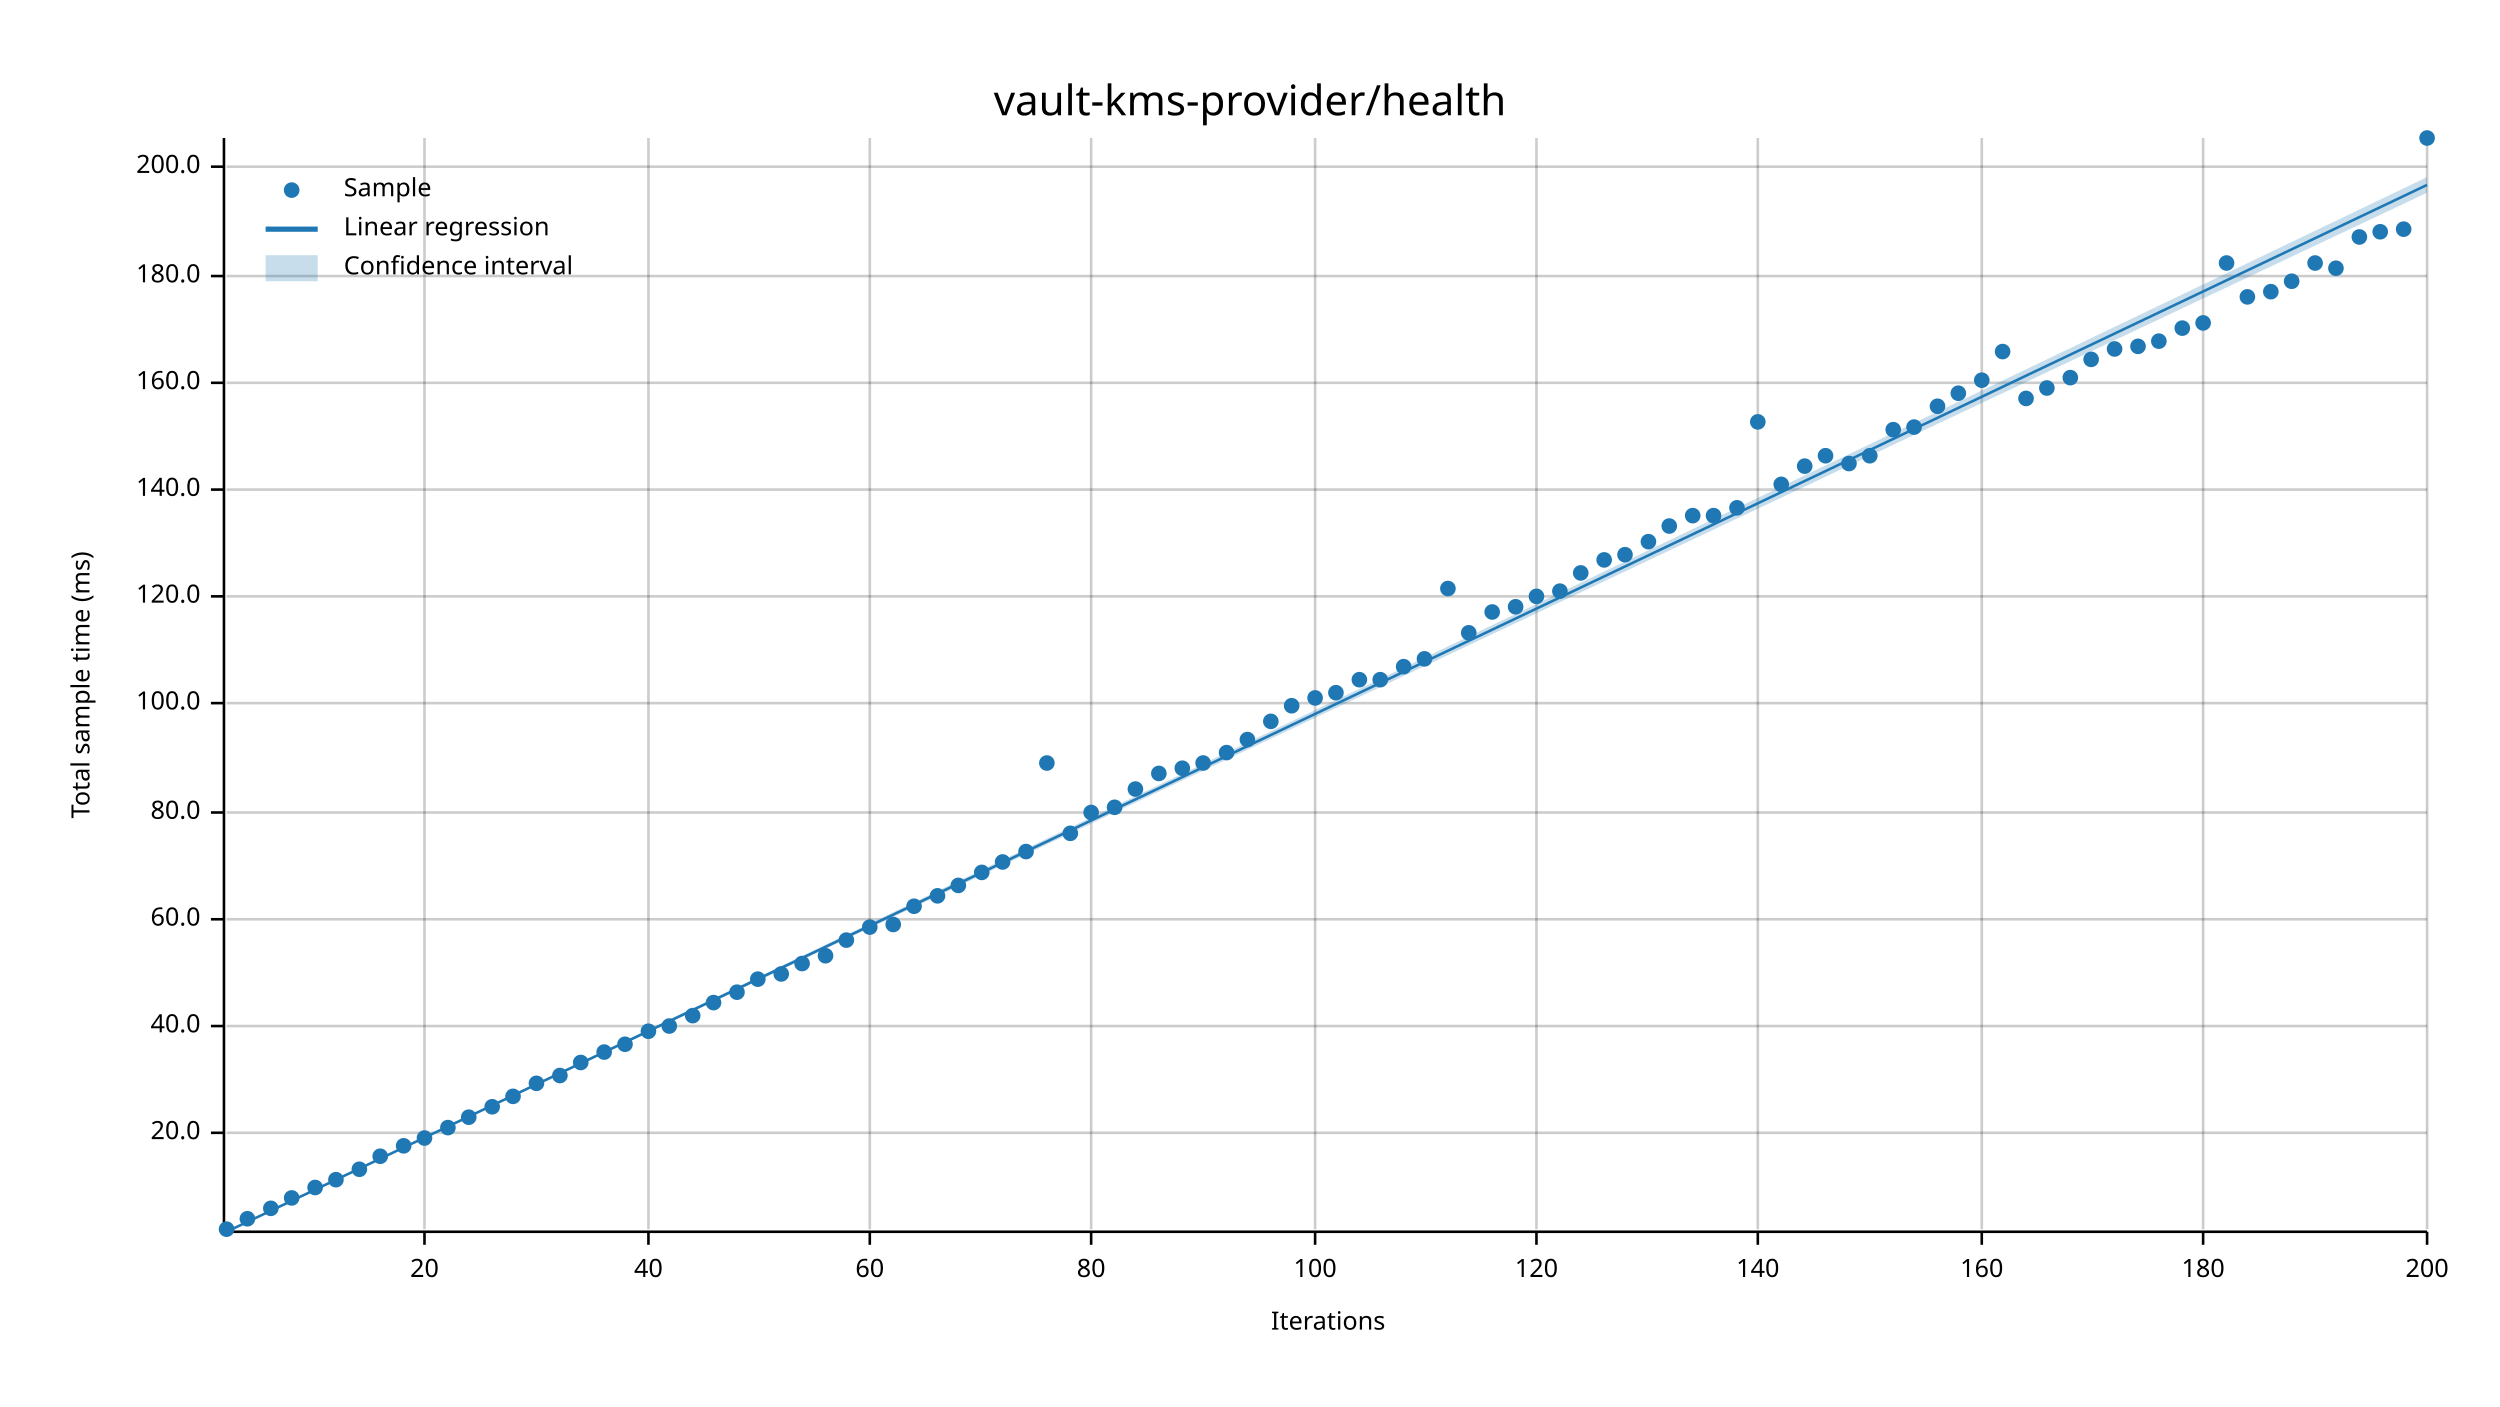
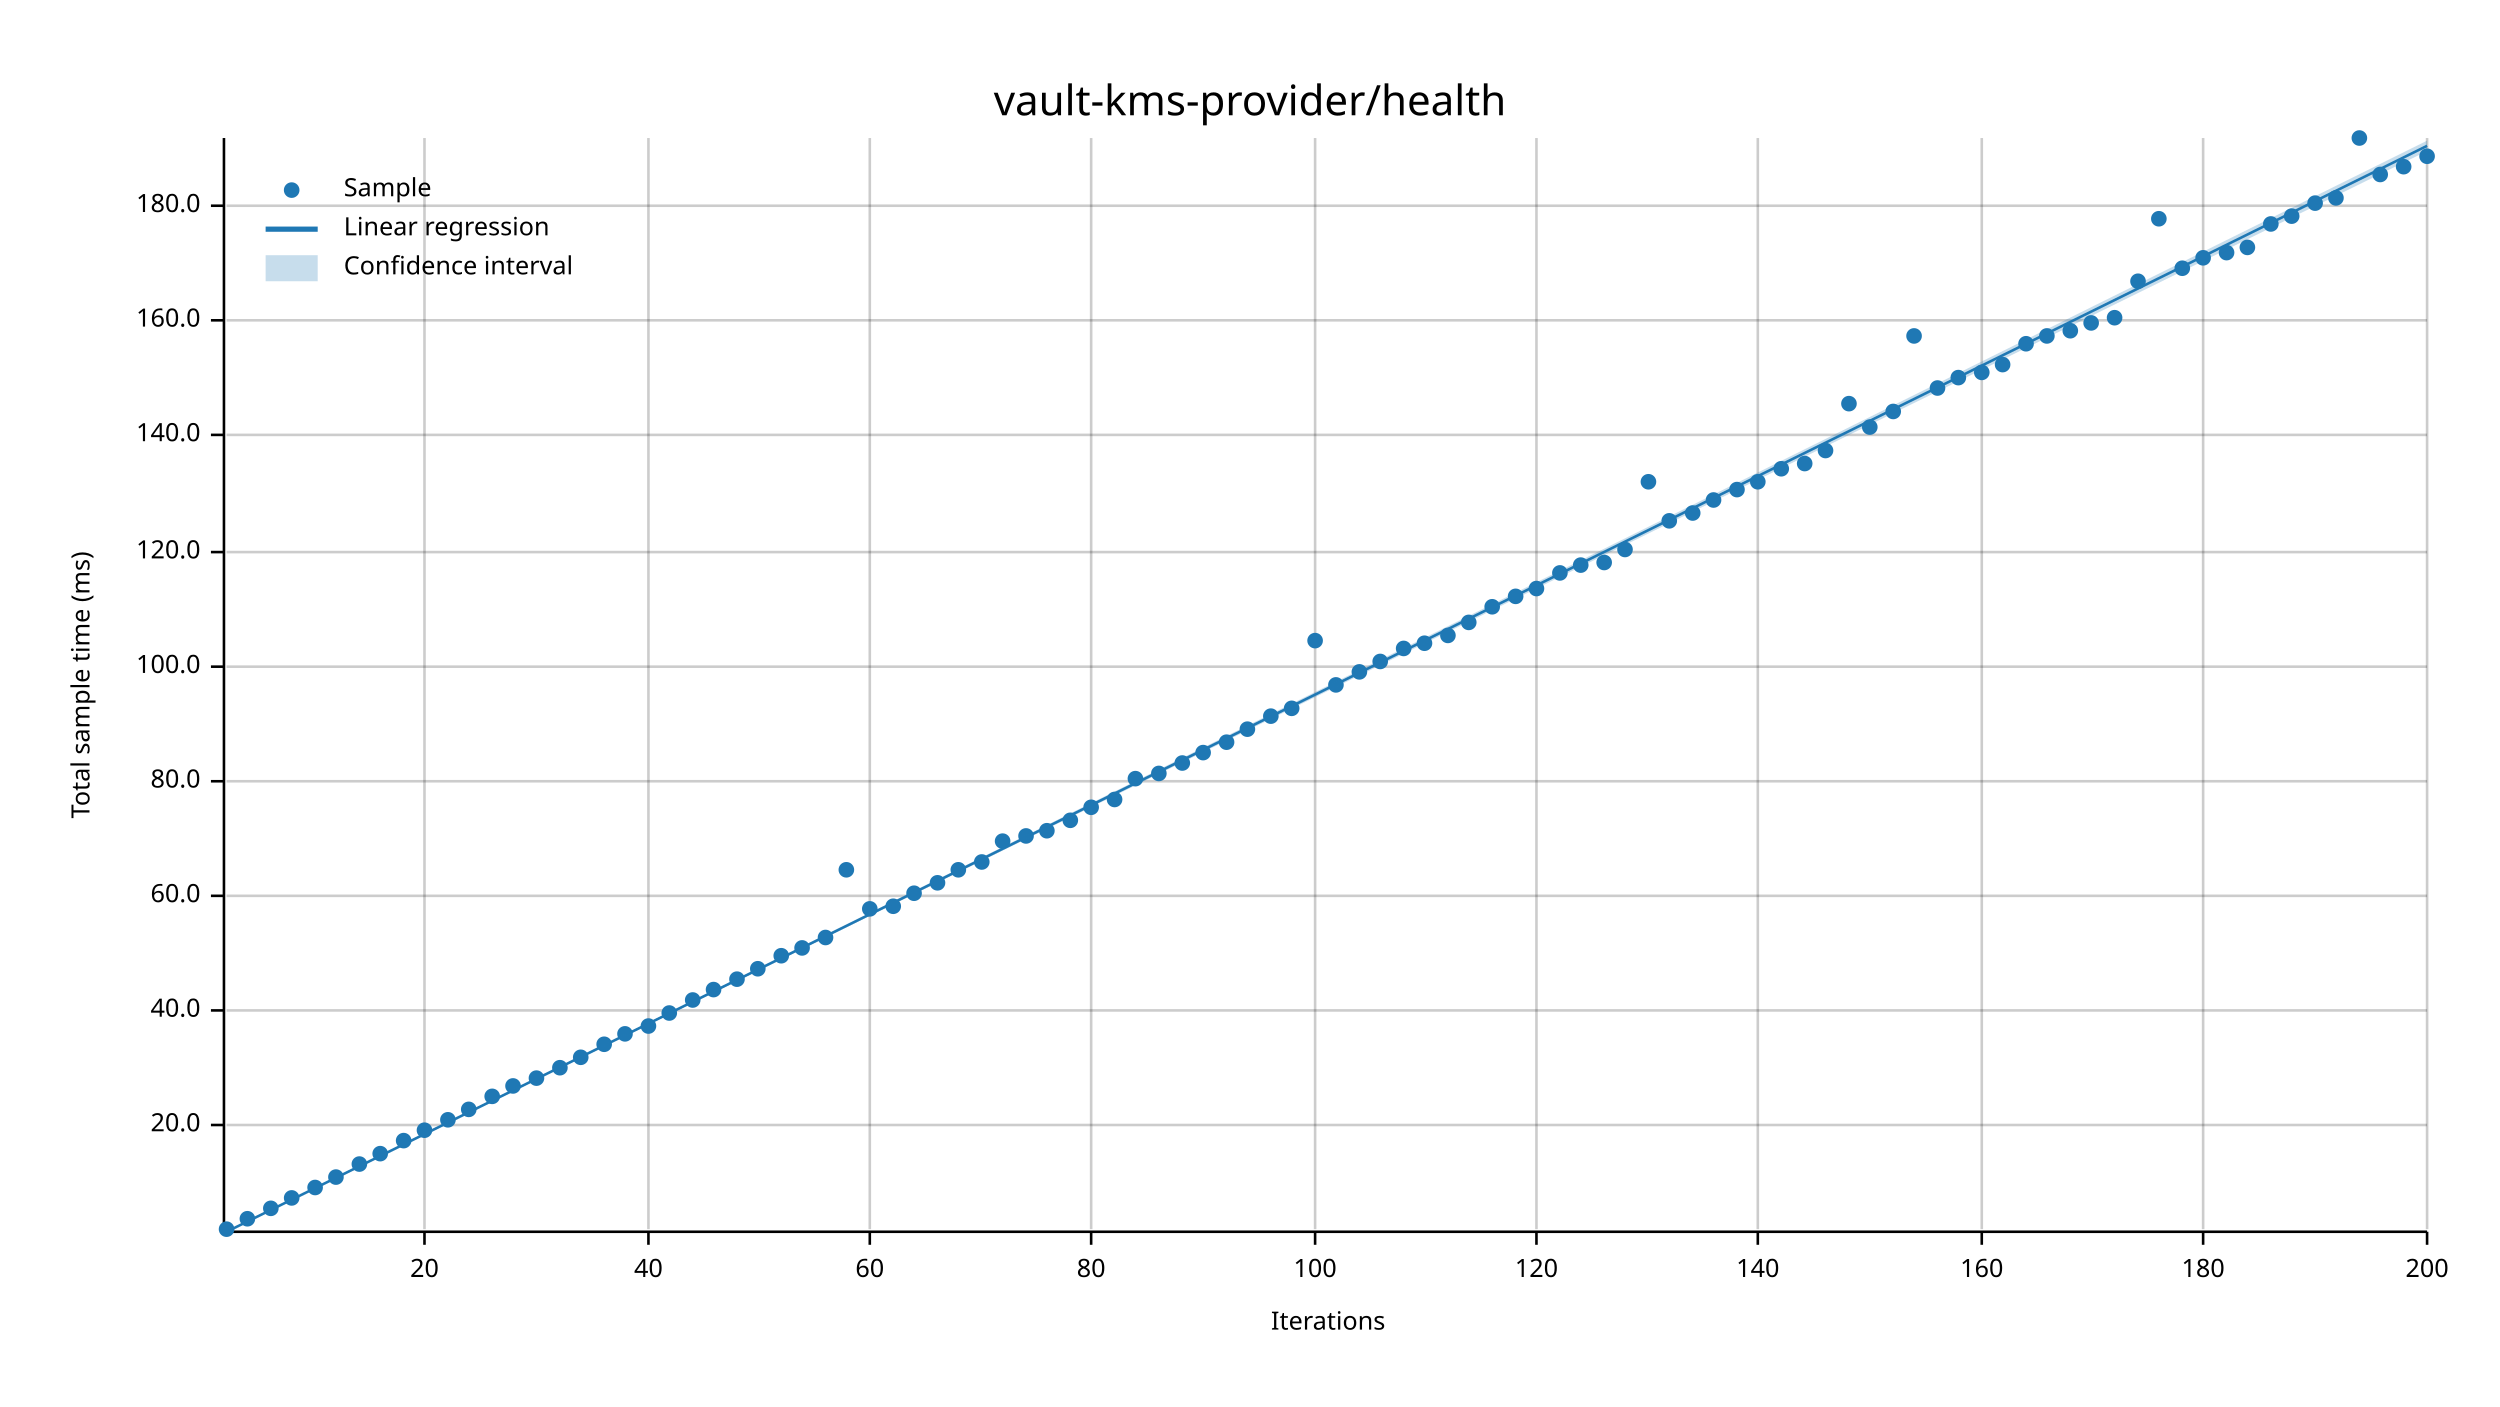
<svg xmlns="http://www.w3.org/2000/svg" width="960" height="540" viewBox="0 0 960 540">
  <text x="480" y="32" dy="0.76em" text-anchor="middle" font-family="sans-serif" font-size="16.129" opacity="1" fill="#000000">
vault-kms-provider/health
</text>
  <text x="27" y="263" dy="0.76em" text-anchor="middle" font-family="sans-serif" font-size="9.677" opacity="1" fill="#000000" transform="rotate(270, 27, 263)">
Total sample time (ms)
</text>
  <text x="510" y="513" dy="-0.5ex" text-anchor="middle" font-family="sans-serif" font-size="9.677" opacity="1" fill="#000000">
Iterations
</text>
  <line opacity="0.2" stroke="#000000" stroke-width="1" x1="163" y1="472" x2="163" y2="53" />
  <line opacity="0.2" stroke="#000000" stroke-width="1" x1="249" y1="472" x2="249" y2="53" />
  <line opacity="0.2" stroke="#000000" stroke-width="1" x1="334" y1="472" x2="334" y2="53" />
  <line opacity="0.2" stroke="#000000" stroke-width="1" x1="419" y1="472" x2="419" y2="53" />
  <line opacity="0.2" stroke="#000000" stroke-width="1" x1="505" y1="472" x2="505" y2="53" />
  <line opacity="0.2" stroke="#000000" stroke-width="1" x1="590" y1="472" x2="590" y2="53" />
  <line opacity="0.2" stroke="#000000" stroke-width="1" x1="675" y1="472" x2="675" y2="53" />
  <line opacity="0.2" stroke="#000000" stroke-width="1" x1="761" y1="472" x2="761" y2="53" />
  <line opacity="0.2" stroke="#000000" stroke-width="1" x1="846" y1="472" x2="846" y2="53" />
  <line opacity="0.2" stroke="#000000" stroke-width="1" x1="932" y1="472" x2="932" y2="53" />
-   <line opacity="0.2" stroke="#000000" stroke-width="1" x1="87" y1="435" x2="932" y2="435" />
-   <line opacity="0.2" stroke="#000000" stroke-width="1" x1="87" y1="394" x2="932" y2="394" />
-   <line opacity="0.2" stroke="#000000" stroke-width="1" x1="87" y1="353" x2="932" y2="353" />
-   <line opacity="0.2" stroke="#000000" stroke-width="1" x1="87" y1="312" x2="932" y2="312" />
-   <line opacity="0.2" stroke="#000000" stroke-width="1" x1="87" y1="270" x2="932" y2="270" />
-   <line opacity="0.2" stroke="#000000" stroke-width="1" x1="87" y1="229" x2="932" y2="229" />
-   <line opacity="0.2" stroke="#000000" stroke-width="1" x1="87" y1="188" x2="932" y2="188" />
-   <line opacity="0.2" stroke="#000000" stroke-width="1" x1="87" y1="147" x2="932" y2="147" />
-   <line opacity="0.2" stroke="#000000" stroke-width="1" x1="87" y1="106" x2="932" y2="106" />
-   <line opacity="0.2" stroke="#000000" stroke-width="1" x1="87" y1="64" x2="932" y2="64" />
+   <line opacity="0.2" stroke="#000000" stroke-width="1" x1="87" y1="432" x2="932" y2="432" />
+   <line opacity="0.2" stroke="#000000" stroke-width="1" x1="87" y1="388" x2="932" y2="388" />
+   <line opacity="0.2" stroke="#000000" stroke-width="1" x1="87" y1="344" x2="932" y2="344" />
+   <line opacity="0.2" stroke="#000000" stroke-width="1" x1="87" y1="300" x2="932" y2="300" />
+   <line opacity="0.2" stroke="#000000" stroke-width="1" x1="87" y1="256" x2="932" y2="256" />
+   <line opacity="0.2" stroke="#000000" stroke-width="1" x1="87" y1="212" x2="932" y2="212" />
+   <line opacity="0.2" stroke="#000000" stroke-width="1" x1="87" y1="167" x2="932" y2="167" />
+   <line opacity="0.2" stroke="#000000" stroke-width="1" x1="87" y1="123" x2="932" y2="123" />
+   <line opacity="0.2" stroke="#000000" stroke-width="1" x1="87" y1="79" x2="932" y2="79" />
  <polyline fill="none" opacity="1" stroke="#000000" stroke-width="1" points="86,53 86,472 " />
-   <text x="77" y="435" dy="0.5ex" text-anchor="end" font-family="sans-serif" font-size="9.677" opacity="1" fill="#000000">
+   <text x="77" y="432" dy="0.5ex" text-anchor="end" font-family="sans-serif" font-size="9.677" opacity="1" fill="#000000">
20.0
</text>
-   <polyline fill="none" opacity="1" stroke="#000000" stroke-width="1" points="81,435 86,435 " />
-   <text x="77" y="394" dy="0.5ex" text-anchor="end" font-family="sans-serif" font-size="9.677" opacity="1" fill="#000000">
+   <polyline fill="none" opacity="1" stroke="#000000" stroke-width="1" points="81,432 86,432 " />
+   <text x="77" y="388" dy="0.5ex" text-anchor="end" font-family="sans-serif" font-size="9.677" opacity="1" fill="#000000">
40.0
</text>
-   <polyline fill="none" opacity="1" stroke="#000000" stroke-width="1" points="81,394 86,394 " />
-   <text x="77" y="353" dy="0.5ex" text-anchor="end" font-family="sans-serif" font-size="9.677" opacity="1" fill="#000000">
+   <polyline fill="none" opacity="1" stroke="#000000" stroke-width="1" points="81,388 86,388 " />
+   <text x="77" y="344" dy="0.5ex" text-anchor="end" font-family="sans-serif" font-size="9.677" opacity="1" fill="#000000">
60.0
</text>
-   <polyline fill="none" opacity="1" stroke="#000000" stroke-width="1" points="81,353 86,353 " />
-   <text x="77" y="312" dy="0.5ex" text-anchor="end" font-family="sans-serif" font-size="9.677" opacity="1" fill="#000000">
+   <polyline fill="none" opacity="1" stroke="#000000" stroke-width="1" points="81,344 86,344 " />
+   <text x="77" y="300" dy="0.5ex" text-anchor="end" font-family="sans-serif" font-size="9.677" opacity="1" fill="#000000">
80.0
</text>
-   <polyline fill="none" opacity="1" stroke="#000000" stroke-width="1" points="81,312 86,312 " />
-   <text x="77" y="270" dy="0.5ex" text-anchor="end" font-family="sans-serif" font-size="9.677" opacity="1" fill="#000000">
+   <polyline fill="none" opacity="1" stroke="#000000" stroke-width="1" points="81,300 86,300 " />
+   <text x="77" y="256" dy="0.5ex" text-anchor="end" font-family="sans-serif" font-size="9.677" opacity="1" fill="#000000">
100.0
</text>
-   <polyline fill="none" opacity="1" stroke="#000000" stroke-width="1" points="81,270 86,270 " />
-   <text x="77" y="229" dy="0.5ex" text-anchor="end" font-family="sans-serif" font-size="9.677" opacity="1" fill="#000000">
+   <polyline fill="none" opacity="1" stroke="#000000" stroke-width="1" points="81,256 86,256 " />
+   <text x="77" y="212" dy="0.5ex" text-anchor="end" font-family="sans-serif" font-size="9.677" opacity="1" fill="#000000">
120.0
</text>
-   <polyline fill="none" opacity="1" stroke="#000000" stroke-width="1" points="81,229 86,229 " />
-   <text x="77" y="188" dy="0.5ex" text-anchor="end" font-family="sans-serif" font-size="9.677" opacity="1" fill="#000000">
+   <polyline fill="none" opacity="1" stroke="#000000" stroke-width="1" points="81,212 86,212 " />
+   <text x="77" y="167" dy="0.5ex" text-anchor="end" font-family="sans-serif" font-size="9.677" opacity="1" fill="#000000">
140.0
</text>
-   <polyline fill="none" opacity="1" stroke="#000000" stroke-width="1" points="81,188 86,188 " />
-   <text x="77" y="147" dy="0.5ex" text-anchor="end" font-family="sans-serif" font-size="9.677" opacity="1" fill="#000000">
+   <polyline fill="none" opacity="1" stroke="#000000" stroke-width="1" points="81,167 86,167 " />
+   <text x="77" y="123" dy="0.5ex" text-anchor="end" font-family="sans-serif" font-size="9.677" opacity="1" fill="#000000">
160.0
</text>
-   <polyline fill="none" opacity="1" stroke="#000000" stroke-width="1" points="81,147 86,147 " />
-   <text x="77" y="106" dy="0.5ex" text-anchor="end" font-family="sans-serif" font-size="9.677" opacity="1" fill="#000000">
+   <polyline fill="none" opacity="1" stroke="#000000" stroke-width="1" points="81,123 86,123 " />
+   <text x="77" y="79" dy="0.5ex" text-anchor="end" font-family="sans-serif" font-size="9.677" opacity="1" fill="#000000">
180.0
</text>
-   <polyline fill="none" opacity="1" stroke="#000000" stroke-width="1" points="81,106 86,106 " />
-   <text x="77" y="64" dy="0.5ex" text-anchor="end" font-family="sans-serif" font-size="9.677" opacity="1" fill="#000000">
- 200.0
- </text>
-   <polyline fill="none" opacity="1" stroke="#000000" stroke-width="1" points="81,64 86,64 " />
+   <polyline fill="none" opacity="1" stroke="#000000" stroke-width="1" points="81,79 86,79 " />
  <polyline fill="none" opacity="1" stroke="#000000" stroke-width="1" points="87,473 932,473 " />
  <text x="163" y="483" dy="0.76em" text-anchor="middle" font-family="sans-serif" font-size="9.677" opacity="1" fill="#000000">
20
</text>
  <polyline fill="none" opacity="1" stroke="#000000" stroke-width="1" points="163,473 163,478 " />
  <text x="249" y="483" dy="0.76em" text-anchor="middle" font-family="sans-serif" font-size="9.677" opacity="1" fill="#000000">
40
</text>
  <polyline fill="none" opacity="1" stroke="#000000" stroke-width="1" points="249,473 249,478 " />
  <text x="334" y="483" dy="0.76em" text-anchor="middle" font-family="sans-serif" font-size="9.677" opacity="1" fill="#000000">
60
</text>
  <polyline fill="none" opacity="1" stroke="#000000" stroke-width="1" points="334,473 334,478 " />
  <text x="419" y="483" dy="0.76em" text-anchor="middle" font-family="sans-serif" font-size="9.677" opacity="1" fill="#000000">
80
</text>
  <polyline fill="none" opacity="1" stroke="#000000" stroke-width="1" points="419,473 419,478 " />
  <text x="505" y="483" dy="0.76em" text-anchor="middle" font-family="sans-serif" font-size="9.677" opacity="1" fill="#000000">
100
</text>
  <polyline fill="none" opacity="1" stroke="#000000" stroke-width="1" points="505,473 505,478 " />
  <text x="590" y="483" dy="0.76em" text-anchor="middle" font-family="sans-serif" font-size="9.677" opacity="1" fill="#000000">
120
</text>
  <polyline fill="none" opacity="1" stroke="#000000" stroke-width="1" points="590,473 590,478 " />
  <text x="675" y="483" dy="0.76em" text-anchor="middle" font-family="sans-serif" font-size="9.677" opacity="1" fill="#000000">
140
</text>
  <polyline fill="none" opacity="1" stroke="#000000" stroke-width="1" points="675,473 675,478 " />
  <text x="761" y="483" dy="0.76em" text-anchor="middle" font-family="sans-serif" font-size="9.677" opacity="1" fill="#000000">
160
</text>
  <polyline fill="none" opacity="1" stroke="#000000" stroke-width="1" points="761,473 761,478 " />
  <text x="846" y="483" dy="0.76em" text-anchor="middle" font-family="sans-serif" font-size="9.677" opacity="1" fill="#000000">
180
</text>
  <polyline fill="none" opacity="1" stroke="#000000" stroke-width="1" points="846,473 846,478 " />
  <text x="932" y="483" dy="0.76em" text-anchor="middle" font-family="sans-serif" font-size="9.677" opacity="1" fill="#000000">
200
</text>
  <polyline fill="none" opacity="1" stroke="#000000" stroke-width="1" points="932,473 932,478 " />
  <circle cx="87" cy="472" r="3" opacity="1" fill="#1F78B4" stroke="none" stroke-width="1" />
  <circle cx="95" cy="468" r="3" opacity="1" fill="#1F78B4" stroke="none" stroke-width="1" />
  <circle cx="104" cy="464" r="3" opacity="1" fill="#1F78B4" stroke="none" stroke-width="1" />
  <circle cx="112" cy="460" r="3" opacity="1" fill="#1F78B4" stroke="none" stroke-width="1" />
  <circle cx="121" cy="456" r="3" opacity="1" fill="#1F78B4" stroke="none" stroke-width="1" />
-   <circle cx="129" cy="453" r="3" opacity="1" fill="#1F78B4" stroke="none" stroke-width="1" />
-   <circle cx="138" cy="449" r="3" opacity="1" fill="#1F78B4" stroke="none" stroke-width="1" />
-   <circle cx="146" cy="444" r="3" opacity="1" fill="#1F78B4" stroke="none" stroke-width="1" />
-   <circle cx="155" cy="440" r="3" opacity="1" fill="#1F78B4" stroke="none" stroke-width="1" />
-   <circle cx="163" cy="437" r="3" opacity="1" fill="#1F78B4" stroke="none" stroke-width="1" />
-   <circle cx="172" cy="433" r="3" opacity="1" fill="#1F78B4" stroke="none" stroke-width="1" />
-   <circle cx="180" cy="429" r="3" opacity="1" fill="#1F78B4" stroke="none" stroke-width="1" />
-   <circle cx="189" cy="425" r="3" opacity="1" fill="#1F78B4" stroke="none" stroke-width="1" />
-   <circle cx="197" cy="421" r="3" opacity="1" fill="#1F78B4" stroke="none" stroke-width="1" />
-   <circle cx="206" cy="416" r="3" opacity="1" fill="#1F78B4" stroke="none" stroke-width="1" />
-   <circle cx="215" cy="413" r="3" opacity="1" fill="#1F78B4" stroke="none" stroke-width="1" />
-   <circle cx="223" cy="408" r="3" opacity="1" fill="#1F78B4" stroke="none" stroke-width="1" />
-   <circle cx="232" cy="404" r="3" opacity="1" fill="#1F78B4" stroke="none" stroke-width="1" />
-   <circle cx="240" cy="401" r="3" opacity="1" fill="#1F78B4" stroke="none" stroke-width="1" />
-   <circle cx="249" cy="396" r="3" opacity="1" fill="#1F78B4" stroke="none" stroke-width="1" />
-   <circle cx="257" cy="394" r="3" opacity="1" fill="#1F78B4" stroke="none" stroke-width="1" />
-   <circle cx="266" cy="390" r="3" opacity="1" fill="#1F78B4" stroke="none" stroke-width="1" />
-   <circle cx="274" cy="385" r="3" opacity="1" fill="#1F78B4" stroke="none" stroke-width="1" />
-   <circle cx="283" cy="381" r="3" opacity="1" fill="#1F78B4" stroke="none" stroke-width="1" />
-   <circle cx="291" cy="376" r="3" opacity="1" fill="#1F78B4" stroke="none" stroke-width="1" />
-   <circle cx="300" cy="374" r="3" opacity="1" fill="#1F78B4" stroke="none" stroke-width="1" />
-   <circle cx="308" cy="370" r="3" opacity="1" fill="#1F78B4" stroke="none" stroke-width="1" />
-   <circle cx="317" cy="367" r="3" opacity="1" fill="#1F78B4" stroke="none" stroke-width="1" />
-   <circle cx="325" cy="361" r="3" opacity="1" fill="#1F78B4" stroke="none" stroke-width="1" />
-   <circle cx="334" cy="356" r="3" opacity="1" fill="#1F78B4" stroke="none" stroke-width="1" />
-   <circle cx="343" cy="355" r="3" opacity="1" fill="#1F78B4" stroke="none" stroke-width="1" />
-   <circle cx="351" cy="348" r="3" opacity="1" fill="#1F78B4" stroke="none" stroke-width="1" />
-   <circle cx="360" cy="344" r="3" opacity="1" fill="#1F78B4" stroke="none" stroke-width="1" />
-   <circle cx="368" cy="340" r="3" opacity="1" fill="#1F78B4" stroke="none" stroke-width="1" />
-   <circle cx="377" cy="335" r="3" opacity="1" fill="#1F78B4" stroke="none" stroke-width="1" />
-   <circle cx="385" cy="331" r="3" opacity="1" fill="#1F78B4" stroke="none" stroke-width="1" />
-   <circle cx="394" cy="327" r="3" opacity="1" fill="#1F78B4" stroke="none" stroke-width="1" />
-   <circle cx="402" cy="293" r="3" opacity="1" fill="#1F78B4" stroke="none" stroke-width="1" />
-   <circle cx="411" cy="320" r="3" opacity="1" fill="#1F78B4" stroke="none" stroke-width="1" />
-   <circle cx="419" cy="312" r="3" opacity="1" fill="#1F78B4" stroke="none" stroke-width="1" />
-   <circle cx="428" cy="310" r="3" opacity="1" fill="#1F78B4" stroke="none" stroke-width="1" />
-   <circle cx="436" cy="303" r="3" opacity="1" fill="#1F78B4" stroke="none" stroke-width="1" />
+   <circle cx="129" cy="452" r="3" opacity="1" fill="#1F78B4" stroke="none" stroke-width="1" />
+   <circle cx="138" cy="447" r="3" opacity="1" fill="#1F78B4" stroke="none" stroke-width="1" />
+   <circle cx="146" cy="443" r="3" opacity="1" fill="#1F78B4" stroke="none" stroke-width="1" />
+   <circle cx="155" cy="438" r="3" opacity="1" fill="#1F78B4" stroke="none" stroke-width="1" />
+   <circle cx="163" cy="434" r="3" opacity="1" fill="#1F78B4" stroke="none" stroke-width="1" />
+   <circle cx="172" cy="430" r="3" opacity="1" fill="#1F78B4" stroke="none" stroke-width="1" />
+   <circle cx="180" cy="426" r="3" opacity="1" fill="#1F78B4" stroke="none" stroke-width="1" />
+   <circle cx="189" cy="421" r="3" opacity="1" fill="#1F78B4" stroke="none" stroke-width="1" />
+   <circle cx="197" cy="417" r="3" opacity="1" fill="#1F78B4" stroke="none" stroke-width="1" />
+   <circle cx="206" cy="414" r="3" opacity="1" fill="#1F78B4" stroke="none" stroke-width="1" />
+   <circle cx="215" cy="410" r="3" opacity="1" fill="#1F78B4" stroke="none" stroke-width="1" />
+   <circle cx="223" cy="406" r="3" opacity="1" fill="#1F78B4" stroke="none" stroke-width="1" />
+   <circle cx="232" cy="401" r="3" opacity="1" fill="#1F78B4" stroke="none" stroke-width="1" />
+   <circle cx="240" cy="397" r="3" opacity="1" fill="#1F78B4" stroke="none" stroke-width="1" />
+   <circle cx="249" cy="394" r="3" opacity="1" fill="#1F78B4" stroke="none" stroke-width="1" />
+   <circle cx="257" cy="389" r="3" opacity="1" fill="#1F78B4" stroke="none" stroke-width="1" />
+   <circle cx="266" cy="384" r="3" opacity="1" fill="#1F78B4" stroke="none" stroke-width="1" />
+   <circle cx="274" cy="380" r="3" opacity="1" fill="#1F78B4" stroke="none" stroke-width="1" />
+   <circle cx="283" cy="376" r="3" opacity="1" fill="#1F78B4" stroke="none" stroke-width="1" />
+   <circle cx="291" cy="372" r="3" opacity="1" fill="#1F78B4" stroke="none" stroke-width="1" />
+   <circle cx="300" cy="367" r="3" opacity="1" fill="#1F78B4" stroke="none" stroke-width="1" />
+   <circle cx="308" cy="364" r="3" opacity="1" fill="#1F78B4" stroke="none" stroke-width="1" />
+   <circle cx="317" cy="360" r="3" opacity="1" fill="#1F78B4" stroke="none" stroke-width="1" />
+   <circle cx="325" cy="334" r="3" opacity="1" fill="#1F78B4" stroke="none" stroke-width="1" />
+   <circle cx="334" cy="349" r="3" opacity="1" fill="#1F78B4" stroke="none" stroke-width="1" />
+   <circle cx="343" cy="348" r="3" opacity="1" fill="#1F78B4" stroke="none" stroke-width="1" />
+   <circle cx="351" cy="343" r="3" opacity="1" fill="#1F78B4" stroke="none" stroke-width="1" />
+   <circle cx="360" cy="339" r="3" opacity="1" fill="#1F78B4" stroke="none" stroke-width="1" />
+   <circle cx="368" cy="334" r="3" opacity="1" fill="#1F78B4" stroke="none" stroke-width="1" />
+   <circle cx="377" cy="331" r="3" opacity="1" fill="#1F78B4" stroke="none" stroke-width="1" />
+   <circle cx="385" cy="323" r="3" opacity="1" fill="#1F78B4" stroke="none" stroke-width="1" />
+   <circle cx="394" cy="321" r="3" opacity="1" fill="#1F78B4" stroke="none" stroke-width="1" />
+   <circle cx="402" cy="319" r="3" opacity="1" fill="#1F78B4" stroke="none" stroke-width="1" />
+   <circle cx="411" cy="315" r="3" opacity="1" fill="#1F78B4" stroke="none" stroke-width="1" />
+   <circle cx="419" cy="310" r="3" opacity="1" fill="#1F78B4" stroke="none" stroke-width="1" />
+   <circle cx="428" cy="307" r="3" opacity="1" fill="#1F78B4" stroke="none" stroke-width="1" />
+   <circle cx="436" cy="299" r="3" opacity="1" fill="#1F78B4" stroke="none" stroke-width="1" />
  <circle cx="445" cy="297" r="3" opacity="1" fill="#1F78B4" stroke="none" stroke-width="1" />
-   <circle cx="454" cy="295" r="3" opacity="1" fill="#1F78B4" stroke="none" stroke-width="1" />
-   <circle cx="462" cy="293" r="3" opacity="1" fill="#1F78B4" stroke="none" stroke-width="1" />
-   <circle cx="471" cy="289" r="3" opacity="1" fill="#1F78B4" stroke="none" stroke-width="1" />
-   <circle cx="479" cy="284" r="3" opacity="1" fill="#1F78B4" stroke="none" stroke-width="1" />
-   <circle cx="488" cy="277" r="3" opacity="1" fill="#1F78B4" stroke="none" stroke-width="1" />
-   <circle cx="496" cy="271" r="3" opacity="1" fill="#1F78B4" stroke="none" stroke-width="1" />
-   <circle cx="505" cy="268" r="3" opacity="1" fill="#1F78B4" stroke="none" stroke-width="1" />
-   <circle cx="513" cy="266" r="3" opacity="1" fill="#1F78B4" stroke="none" stroke-width="1" />
-   <circle cx="522" cy="261" r="3" opacity="1" fill="#1F78B4" stroke="none" stroke-width="1" />
-   <circle cx="530" cy="261" r="3" opacity="1" fill="#1F78B4" stroke="none" stroke-width="1" />
-   <circle cx="539" cy="256" r="3" opacity="1" fill="#1F78B4" stroke="none" stroke-width="1" />
-   <circle cx="547" cy="253" r="3" opacity="1" fill="#1F78B4" stroke="none" stroke-width="1" />
-   <circle cx="556" cy="226" r="3" opacity="1" fill="#1F78B4" stroke="none" stroke-width="1" />
-   <circle cx="564" cy="243" r="3" opacity="1" fill="#1F78B4" stroke="none" stroke-width="1" />
-   <circle cx="573" cy="235" r="3" opacity="1" fill="#1F78B4" stroke="none" stroke-width="1" />
-   <circle cx="582" cy="233" r="3" opacity="1" fill="#1F78B4" stroke="none" stroke-width="1" />
-   <circle cx="590" cy="229" r="3" opacity="1" fill="#1F78B4" stroke="none" stroke-width="1" />
-   <circle cx="599" cy="227" r="3" opacity="1" fill="#1F78B4" stroke="none" stroke-width="1" />
-   <circle cx="607" cy="220" r="3" opacity="1" fill="#1F78B4" stroke="none" stroke-width="1" />
-   <circle cx="616" cy="215" r="3" opacity="1" fill="#1F78B4" stroke="none" stroke-width="1" />
-   <circle cx="624" cy="213" r="3" opacity="1" fill="#1F78B4" stroke="none" stroke-width="1" />
-   <circle cx="633" cy="208" r="3" opacity="1" fill="#1F78B4" stroke="none" stroke-width="1" />
-   <circle cx="641" cy="202" r="3" opacity="1" fill="#1F78B4" stroke="none" stroke-width="1" />
-   <circle cx="650" cy="198" r="3" opacity="1" fill="#1F78B4" stroke="none" stroke-width="1" />
-   <circle cx="658" cy="198" r="3" opacity="1" fill="#1F78B4" stroke="none" stroke-width="1" />
-   <circle cx="667" cy="195" r="3" opacity="1" fill="#1F78B4" stroke="none" stroke-width="1" />
-   <circle cx="675" cy="162" r="3" opacity="1" fill="#1F78B4" stroke="none" stroke-width="1" />
-   <circle cx="684" cy="186" r="3" opacity="1" fill="#1F78B4" stroke="none" stroke-width="1" />
-   <circle cx="693" cy="179" r="3" opacity="1" fill="#1F78B4" stroke="none" stroke-width="1" />
-   <circle cx="701" cy="175" r="3" opacity="1" fill="#1F78B4" stroke="none" stroke-width="1" />
-   <circle cx="710" cy="178" r="3" opacity="1" fill="#1F78B4" stroke="none" stroke-width="1" />
-   <circle cx="718" cy="175" r="3" opacity="1" fill="#1F78B4" stroke="none" stroke-width="1" />
-   <circle cx="727" cy="165" r="3" opacity="1" fill="#1F78B4" stroke="none" stroke-width="1" />
-   <circle cx="735" cy="164" r="3" opacity="1" fill="#1F78B4" stroke="none" stroke-width="1" />
-   <circle cx="744" cy="156" r="3" opacity="1" fill="#1F78B4" stroke="none" stroke-width="1" />
-   <circle cx="752" cy="151" r="3" opacity="1" fill="#1F78B4" stroke="none" stroke-width="1" />
-   <circle cx="761" cy="146" r="3" opacity="1" fill="#1F78B4" stroke="none" stroke-width="1" />
-   <circle cx="769" cy="135" r="3" opacity="1" fill="#1F78B4" stroke="none" stroke-width="1" />
-   <circle cx="778" cy="153" r="3" opacity="1" fill="#1F78B4" stroke="none" stroke-width="1" />
-   <circle cx="786" cy="149" r="3" opacity="1" fill="#1F78B4" stroke="none" stroke-width="1" />
-   <circle cx="795" cy="145" r="3" opacity="1" fill="#1F78B4" stroke="none" stroke-width="1" />
-   <circle cx="803" cy="138" r="3" opacity="1" fill="#1F78B4" stroke="none" stroke-width="1" />
-   <circle cx="812" cy="134" r="3" opacity="1" fill="#1F78B4" stroke="none" stroke-width="1" />
-   <circle cx="821" cy="133" r="3" opacity="1" fill="#1F78B4" stroke="none" stroke-width="1" />
-   <circle cx="829" cy="131" r="3" opacity="1" fill="#1F78B4" stroke="none" stroke-width="1" />
-   <circle cx="838" cy="126" r="3" opacity="1" fill="#1F78B4" stroke="none" stroke-width="1" />
-   <circle cx="846" cy="124" r="3" opacity="1" fill="#1F78B4" stroke="none" stroke-width="1" />
-   <circle cx="855" cy="101" r="3" opacity="1" fill="#1F78B4" stroke="none" stroke-width="1" />
-   <circle cx="863" cy="114" r="3" opacity="1" fill="#1F78B4" stroke="none" stroke-width="1" />
-   <circle cx="872" cy="112" r="3" opacity="1" fill="#1F78B4" stroke="none" stroke-width="1" />
-   <circle cx="880" cy="108" r="3" opacity="1" fill="#1F78B4" stroke="none" stroke-width="1" />
-   <circle cx="889" cy="101" r="3" opacity="1" fill="#1F78B4" stroke="none" stroke-width="1" />
-   <circle cx="897" cy="103" r="3" opacity="1" fill="#1F78B4" stroke="none" stroke-width="1" />
-   <circle cx="906" cy="91" r="3" opacity="1" fill="#1F78B4" stroke="none" stroke-width="1" />
-   <circle cx="914" cy="89" r="3" opacity="1" fill="#1F78B4" stroke="none" stroke-width="1" />
-   <circle cx="923" cy="88" r="3" opacity="1" fill="#1F78B4" stroke="none" stroke-width="1" />
-   <circle cx="932" cy="53" r="3" opacity="1" fill="#1F78B4" stroke="none" stroke-width="1" />
-   <polyline fill="none" opacity="1" stroke="#1F78B4" stroke-width="1" points="87,473 932,71 " />
-   <polygon opacity="0.25" fill="#1F78B4" points="87,473 932,74 932,68 " />
+   <circle cx="454" cy="293" r="3" opacity="1" fill="#1F78B4" stroke="none" stroke-width="1" />
+   <circle cx="462" cy="289" r="3" opacity="1" fill="#1F78B4" stroke="none" stroke-width="1" />
+   <circle cx="471" cy="285" r="3" opacity="1" fill="#1F78B4" stroke="none" stroke-width="1" />
+   <circle cx="479" cy="280" r="3" opacity="1" fill="#1F78B4" stroke="none" stroke-width="1" />
+   <circle cx="488" cy="275" r="3" opacity="1" fill="#1F78B4" stroke="none" stroke-width="1" />
+   <circle cx="496" cy="272" r="3" opacity="1" fill="#1F78B4" stroke="none" stroke-width="1" />
+   <circle cx="505" cy="246" r="3" opacity="1" fill="#1F78B4" stroke="none" stroke-width="1" />
+   <circle cx="513" cy="263" r="3" opacity="1" fill="#1F78B4" stroke="none" stroke-width="1" />
+   <circle cx="522" cy="258" r="3" opacity="1" fill="#1F78B4" stroke="none" stroke-width="1" />
+   <circle cx="530" cy="254" r="3" opacity="1" fill="#1F78B4" stroke="none" stroke-width="1" />
+   <circle cx="539" cy="249" r="3" opacity="1" fill="#1F78B4" stroke="none" stroke-width="1" />
+   <circle cx="547" cy="247" r="3" opacity="1" fill="#1F78B4" stroke="none" stroke-width="1" />
+   <circle cx="556" cy="244" r="3" opacity="1" fill="#1F78B4" stroke="none" stroke-width="1" />
+   <circle cx="564" cy="239" r="3" opacity="1" fill="#1F78B4" stroke="none" stroke-width="1" />
+   <circle cx="573" cy="233" r="3" opacity="1" fill="#1F78B4" stroke="none" stroke-width="1" />
+   <circle cx="582" cy="229" r="3" opacity="1" fill="#1F78B4" stroke="none" stroke-width="1" />
+   <circle cx="590" cy="226" r="3" opacity="1" fill="#1F78B4" stroke="none" stroke-width="1" />
+   <circle cx="599" cy="220" r="3" opacity="1" fill="#1F78B4" stroke="none" stroke-width="1" />
+   <circle cx="607" cy="217" r="3" opacity="1" fill="#1F78B4" stroke="none" stroke-width="1" />
+   <circle cx="616" cy="216" r="3" opacity="1" fill="#1F78B4" stroke="none" stroke-width="1" />
+   <circle cx="624" cy="211" r="3" opacity="1" fill="#1F78B4" stroke="none" stroke-width="1" />
+   <circle cx="633" cy="185" r="3" opacity="1" fill="#1F78B4" stroke="none" stroke-width="1" />
+   <circle cx="641" cy="200" r="3" opacity="1" fill="#1F78B4" stroke="none" stroke-width="1" />
+   <circle cx="650" cy="197" r="3" opacity="1" fill="#1F78B4" stroke="none" stroke-width="1" />
+   <circle cx="658" cy="192" r="3" opacity="1" fill="#1F78B4" stroke="none" stroke-width="1" />
+   <circle cx="667" cy="188" r="3" opacity="1" fill="#1F78B4" stroke="none" stroke-width="1" />
+   <circle cx="675" cy="185" r="3" opacity="1" fill="#1F78B4" stroke="none" stroke-width="1" />
+   <circle cx="684" cy="180" r="3" opacity="1" fill="#1F78B4" stroke="none" stroke-width="1" />
+   <circle cx="693" cy="178" r="3" opacity="1" fill="#1F78B4" stroke="none" stroke-width="1" />
+   <circle cx="701" cy="173" r="3" opacity="1" fill="#1F78B4" stroke="none" stroke-width="1" />
+   <circle cx="710" cy="155" r="3" opacity="1" fill="#1F78B4" stroke="none" stroke-width="1" />
+   <circle cx="718" cy="164" r="3" opacity="1" fill="#1F78B4" stroke="none" stroke-width="1" />
+   <circle cx="727" cy="158" r="3" opacity="1" fill="#1F78B4" stroke="none" stroke-width="1" />
+   <circle cx="735" cy="129" r="3" opacity="1" fill="#1F78B4" stroke="none" stroke-width="1" />
+   <circle cx="744" cy="149" r="3" opacity="1" fill="#1F78B4" stroke="none" stroke-width="1" />
+   <circle cx="752" cy="145" r="3" opacity="1" fill="#1F78B4" stroke="none" stroke-width="1" />
+   <circle cx="761" cy="143" r="3" opacity="1" fill="#1F78B4" stroke="none" stroke-width="1" />
+   <circle cx="769" cy="140" r="3" opacity="1" fill="#1F78B4" stroke="none" stroke-width="1" />
+   <circle cx="778" cy="132" r="3" opacity="1" fill="#1F78B4" stroke="none" stroke-width="1" />
+   <circle cx="786" cy="129" r="3" opacity="1" fill="#1F78B4" stroke="none" stroke-width="1" />
+   <circle cx="795" cy="127" r="3" opacity="1" fill="#1F78B4" stroke="none" stroke-width="1" />
+   <circle cx="803" cy="124" r="3" opacity="1" fill="#1F78B4" stroke="none" stroke-width="1" />
+   <circle cx="812" cy="122" r="3" opacity="1" fill="#1F78B4" stroke="none" stroke-width="1" />
+   <circle cx="821" cy="108" r="3" opacity="1" fill="#1F78B4" stroke="none" stroke-width="1" />
+   <circle cx="829" cy="84" r="3" opacity="1" fill="#1F78B4" stroke="none" stroke-width="1" />
+   <circle cx="838" cy="103" r="3" opacity="1" fill="#1F78B4" stroke="none" stroke-width="1" />
+   <circle cx="846" cy="99" r="3" opacity="1" fill="#1F78B4" stroke="none" stroke-width="1" />
+   <circle cx="855" cy="97" r="3" opacity="1" fill="#1F78B4" stroke="none" stroke-width="1" />
+   <circle cx="863" cy="95" r="3" opacity="1" fill="#1F78B4" stroke="none" stroke-width="1" />
+   <circle cx="872" cy="86" r="3" opacity="1" fill="#1F78B4" stroke="none" stroke-width="1" />
+   <circle cx="880" cy="83" r="3" opacity="1" fill="#1F78B4" stroke="none" stroke-width="1" />
+   <circle cx="889" cy="78" r="3" opacity="1" fill="#1F78B4" stroke="none" stroke-width="1" />
+   <circle cx="897" cy="76" r="3" opacity="1" fill="#1F78B4" stroke="none" stroke-width="1" />
+   <circle cx="906" cy="53" r="3" opacity="1" fill="#1F78B4" stroke="none" stroke-width="1" />
+   <circle cx="914" cy="67" r="3" opacity="1" fill="#1F78B4" stroke="none" stroke-width="1" />
+   <circle cx="923" cy="64" r="3" opacity="1" fill="#1F78B4" stroke="none" stroke-width="1" />
+   <circle cx="932" cy="60" r="3" opacity="1" fill="#1F78B4" stroke="none" stroke-width="1" />
+   <polyline fill="none" opacity="1" stroke="#1F78B4" stroke-width="1" points="87,473 932,56 " />
+   <polygon opacity="0.25" fill="#1F78B4" points="87,473 932,58 932,54 " />
  <text x="132" y="68" dy="0.76em" text-anchor="start" font-family="sans-serif" font-size="9.677" opacity="1" fill="#000000">
Sample
</text>
  <text x="132" y="83" dy="0.76em" text-anchor="start" font-family="sans-serif" font-size="9.677" opacity="1" fill="#000000">
Linear regression
</text>
  <text x="132" y="98" dy="0.76em" text-anchor="start" font-family="sans-serif" font-size="9.677" opacity="1" fill="#000000">
Confidence interval
</text>
  <circle cx="112" cy="73" r="3" opacity="1" fill="#1F78B4" stroke="none" stroke-width="1" />
  <polyline fill="none" opacity="1" stroke="#1F78B4" stroke-width="2" points="102,88 122,88 " />
  <rect x="102" y="98" width="20" height="10" opacity="0.25" fill="#1F78B4" stroke="none" />
</svg>
